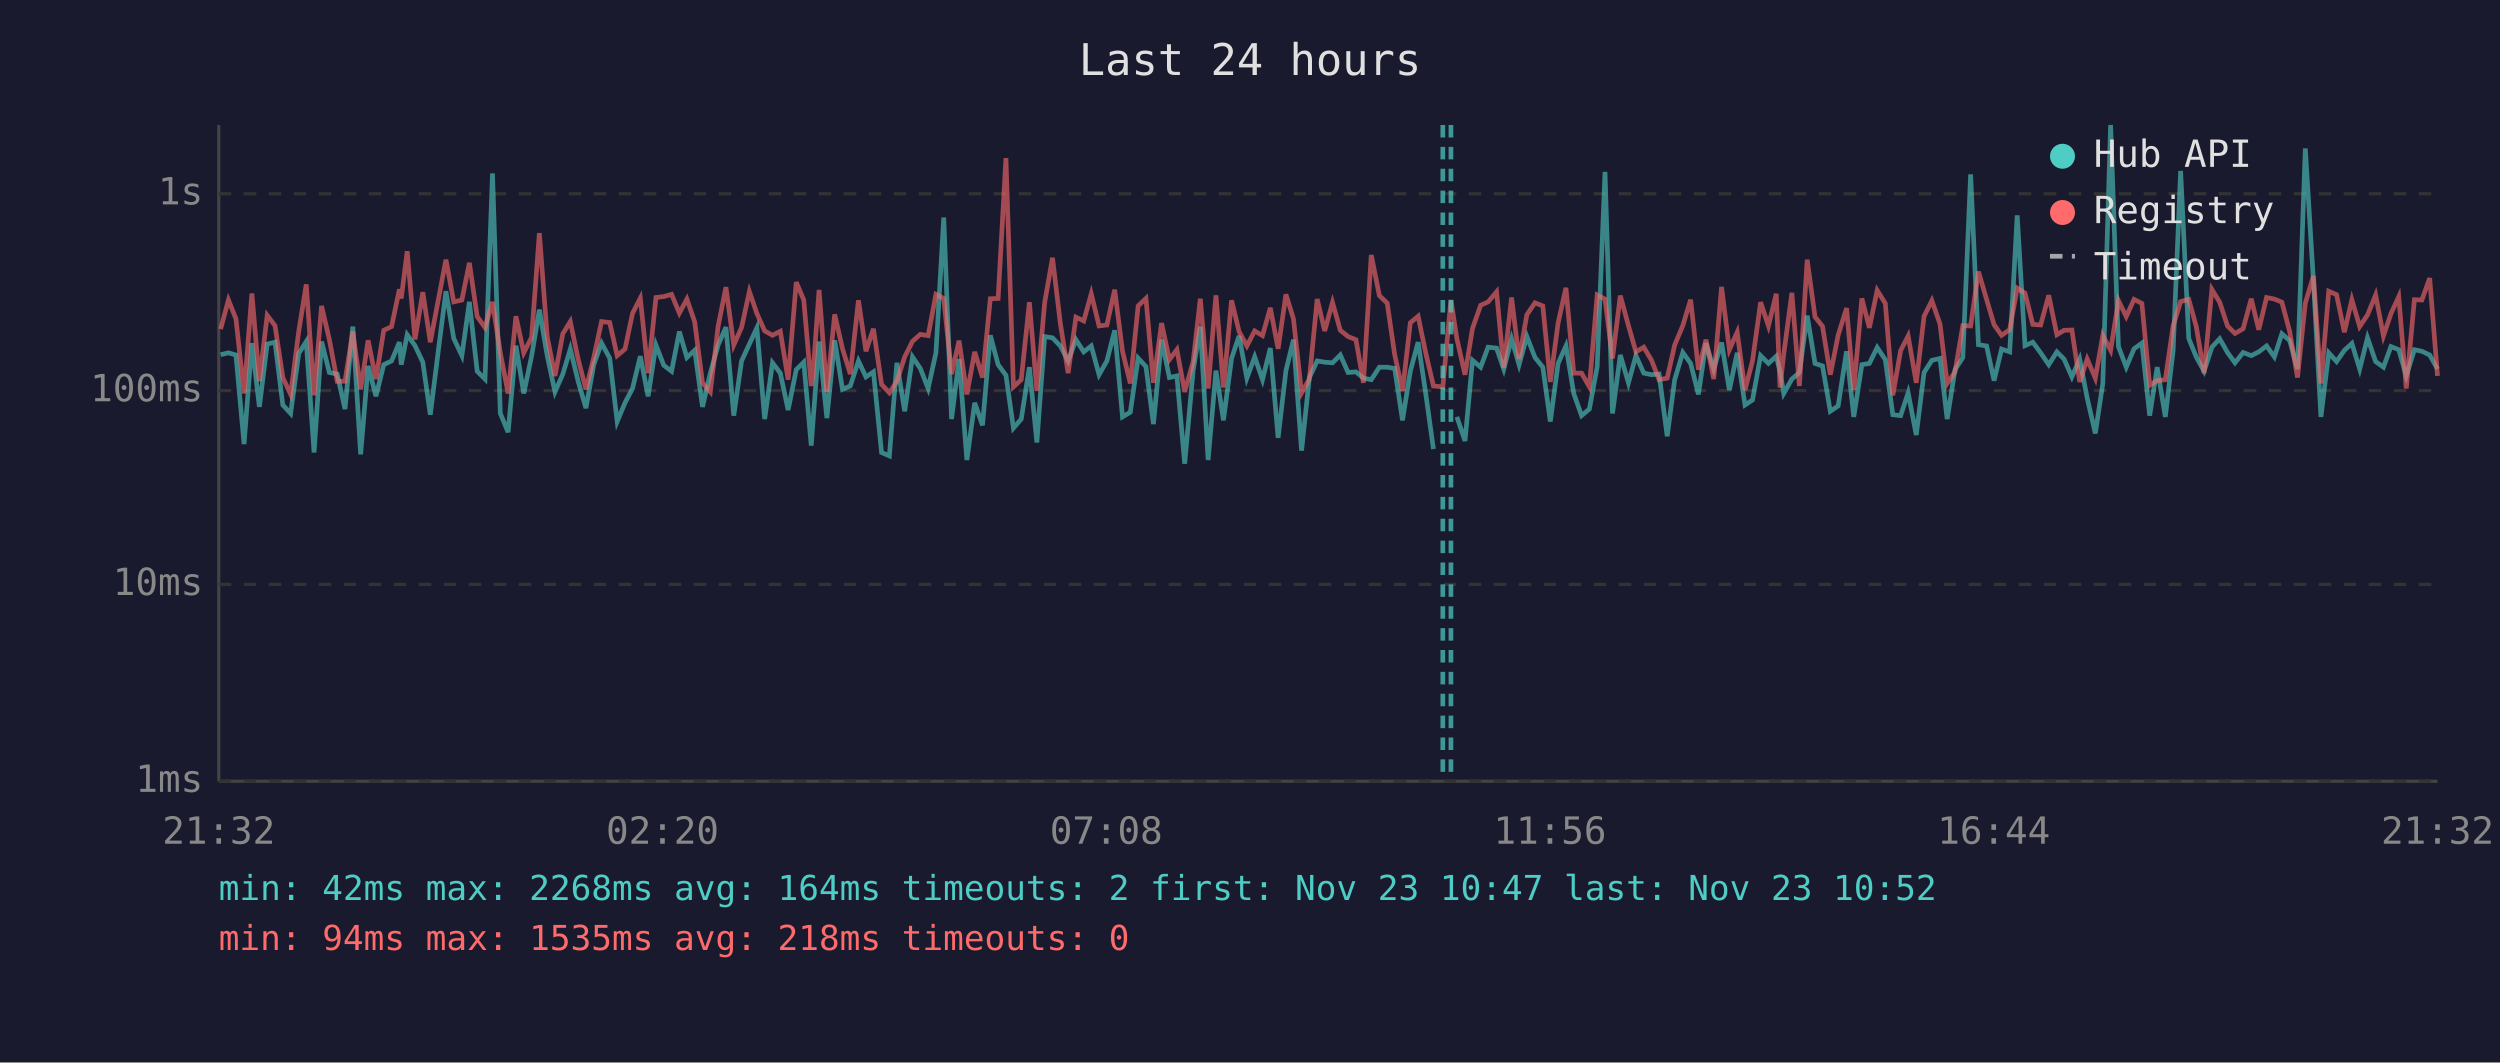
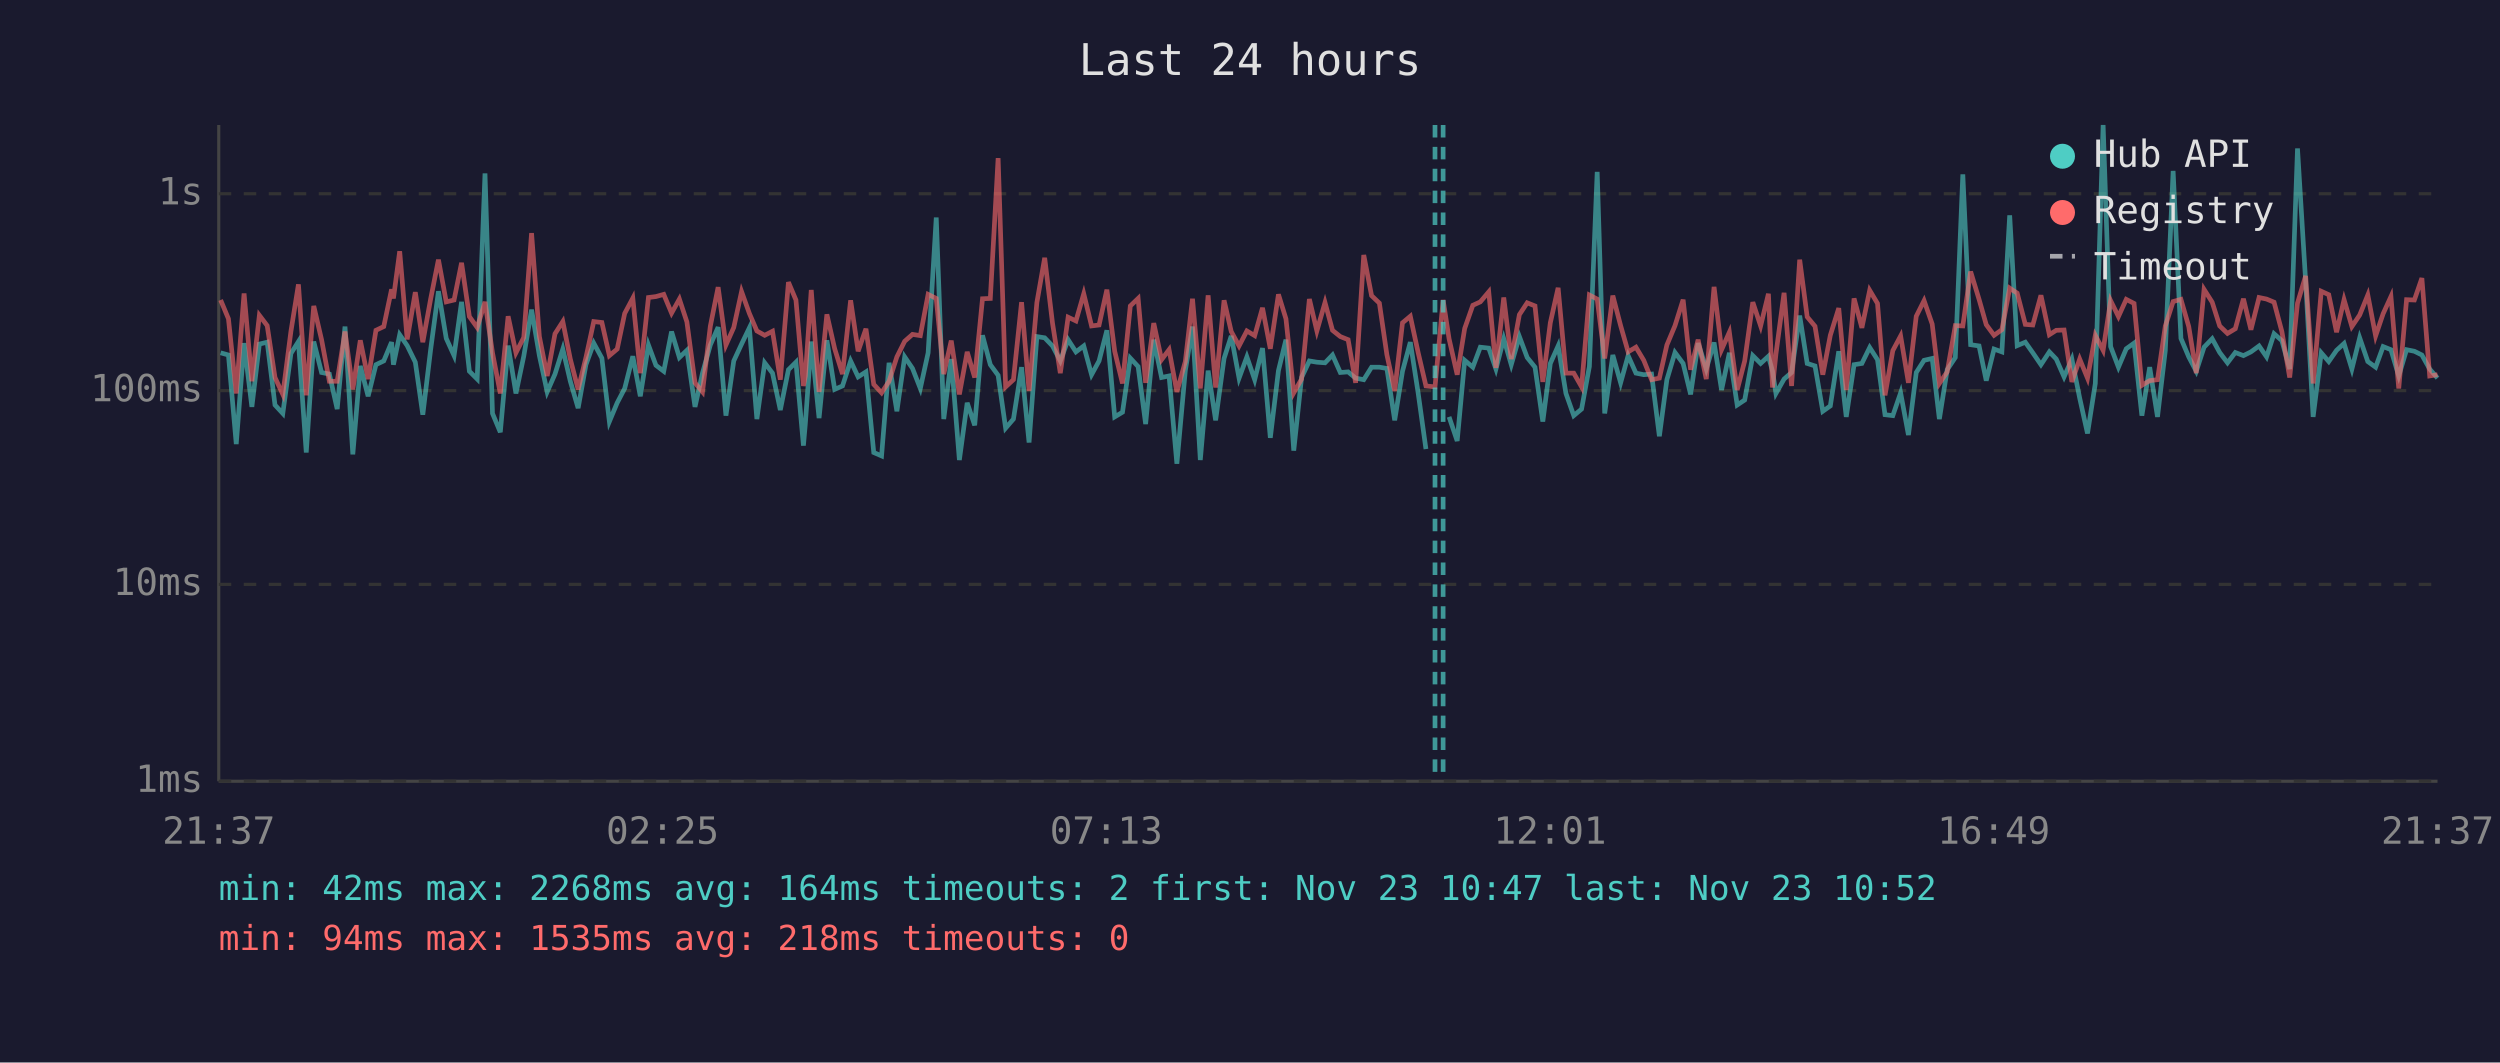
<svg xmlns="http://www.w3.org/2000/svg" viewBox="0 0 800 340" font-family="monospace" font-size="12">
  <rect width="800" height="340" fill="#1a1a2e" />
  <text x="400" y="24" fill="#e0e0e0" font-size="14" text-anchor="middle">Last 24 hours</text>
  <line x1="70" y1="40" x2="70" y2="250" stroke="#444" stroke-width="1" />
  <line x1="70" y1="250" x2="780" y2="250" stroke="#444" stroke-width="1" />
  <line x1="70" y1="250" x2="780" y2="250" stroke="#333" stroke-width="1" stroke-dasharray="4" />
  <text x="65" y="250" fill="#888" text-anchor="end" dominant-baseline="middle">1ms</text>
  <line x1="70" y1="187" x2="780" y2="187" stroke="#333" stroke-width="1" stroke-dasharray="4" />
  <text x="65" y="187" fill="#888" text-anchor="end" dominant-baseline="middle">10ms</text>
  <line x1="70" y1="125" x2="780" y2="125" stroke="#333" stroke-width="1" stroke-dasharray="4" />
  <text x="65" y="125" fill="#888" text-anchor="end" dominant-baseline="middle">100ms</text>
  <line x1="70" y1="62" x2="780" y2="62" stroke="#333" stroke-width="1" stroke-dasharray="4" />
  <text x="65" y="62" fill="#888" text-anchor="end" dominant-baseline="middle">1s</text>
-   <text x="70" y="270" fill="#888" text-anchor="middle">21:32</text>
-   <text x="212" y="270" fill="#888" text-anchor="middle">02:20</text>
-   <text x="354" y="270" fill="#888" text-anchor="middle">07:08</text>
-   <text x="496" y="270" fill="#888" text-anchor="middle">11:56</text>
-   <text x="638" y="270" fill="#888" text-anchor="middle">16:44</text>
-   <text x="780" y="270" fill="#888" text-anchor="middle">21:32</text>
-   <polyline points="70.6,113.5 73.1,112.9 75.5,113.6 78.1,142.1 80.6,109.8 83.0,130.2 85.5,110.1 88.0,109.5 90.5,129.6 93.0,132.3 95.6,113.1 98.0,109.3 100.5,144.8 102.9,109.3 105.4,119.2 107.9,119.7 110.4,130.9 112.9,104.5 115.4,145.4 117.8,117.1 120.3,126.8 122.8,116.7 125.3,115.5 127.8,109.5 128.4,116.7 130.3,107.1 132.8,110.6 135.3,115.9 137.7,132.7 140.3,111.9 142.7,93.2 145.2,108.3 147.8,113.8 150.2,96.6 152.7,118.8 155.2,121.3 157.6,55.5 160.1,132.3 162.6,138.3 165.1,110.6 167.6,125.9 170.1,114.0 172.6,99.1 175.1,113.8 177.6,125.4 180.1,119.7 182.5,111.7 185.0,122.0 187.5,130.6 190.0,116.7 192.5,109.8 195.1,114.6 197.5,134.9 200.0,128.9 202.4,124.3 204.9,114.0 207.4,126.8 209.9,110.4 212.4,116.9 214.9,118.8 217.4,106.1 219.8,114.4 222.3,112.1 224.8,130.2 227.3,119.4 229.8,110.4 232.3,104.7 234.8,133.0 237.3,115.5 239.8,110.1 242.2,104.9 244.7,134.1 247.2,116.1 249.7,119.4 252.2,131.2 254.8,118.3 257.2,115.9 259.6,142.6 260.1,135.7 262.1,109.3 264.6,133.8 267.1,108.9 269.6,124.6 272.1,123.5 274.7,115.5 277.1,120.6 279.5,119.0 282.1,144.8 284.6,145.9 287.0,116.1 289.5,131.6 292.0,114.2 294.5,117.9 297.0,124.3 299.5,112.9 302.0,69.6 304.5,134.1 306.9,114.9 309.4,147.2 311.9,128.9 314.4,136.1 316.9,107.3 319.4,116.7 321.9,120.1 324.3,137.0 326.8,134.1 329.4,117.5 331.8,141.6 334.3,107.7 336.8,108.1 339.3,110.7 341.8,115.5 344.3,108.7 346.8,112.6 349.2,110.7 351.7,119.9 354.2,115.5 356.7,105.7 359.2,133.4 361.7,131.9 364.2,114.6 366.7,117.3 369.1,135.7 371.7,108.7 374.2,120.8 376.6,120.3 379.1,148.4 381.8,118.6 384.1,104.5 386.6,147.2 389.1,118.6 391.5,134.5 394.1,114.7 396.5,107.5 399.0,121.0 401.5,114.2 404.0,121.5 406.5,111.4 409.0,140.1 411.5,118.6 413.9,108.7 416.5,144.2 419.0,120.8 421.5,115.5 423.9,115.9 426.4,116.1 428.9,113.6 431.4,119.2 433.9,119.0 436.3,121.0 438.8,121.5 441.4,117.5 443.9,117.5 446.3,117.9 448.8,134.5 451.3,118.8 453.8,109.5 456.2,125.7 458.7,143.7" fill="none" stroke="#4ecdc4" stroke-width="1.5" opacity="0.6" />
-   <polyline points="466.2,133.4 468.8,141.1 471.2,115.3 473.8,117.5 476.2,111.1 478.9,111.4 481.2,118.1 483.7,108.4 486.1,116.7 488.6,107.7 491.2,114.4 493.7,117.5 496.1,134.9 498.6,116.3 501.1,110.7 503.6,125.9 506.1,133.0 508.6,130.9 511.1,117.3 513.6,55.0 516.0,132.3 518.5,113.6 521.1,122.5 523.5,113.8 526.0,119.4 528.5,119.9 530.9,119.7 533.5,139.6 535.9,121.5 538.5,112.8 541.0,116.3 543.5,126.2 545.9,109.8 548.4,118.1 550.9,109.6 553.4,124.8 555.9,112.9 558.4,129.6 560.8,128.0 563.4,113.8 565.9,116.3 568.4,114.0 569.6,118.8 570.8,125.9 573.4,121.3 575.8,119.2 578.3,101.0 580.8,116.3 583.2,117.1 585.7,131.6 588.2,129.9 590.9,112.4 593.2,133.4 595.8,116.7 598.2,116.3 600.7,111.2 603.3,115.1 605.7,132.7 608.2,133.0 610.6,125.7 613.2,139.2 615.7,119.2 618.2,115.3 620.8,114.7 623.1,134.1 625.6,118.3 628.1,114.4 630.6,55.8 633.1,110.3 635.7,110.7 638.1,121.8 640.5,111.7 643.1,112.6 645.5,68.9 648.0,110.6 650.5,109.5 653.0,112.9 655.6,116.7 658.2,112.6 660.5,114.9 663.0,120.6 665.5,114.9 667.9,127.4 670.5,138.7 672.9,122.7 675.4,40.0 677.9,110.9 680.4,117.5 682.9,111.6 685.4,109.8 687.9,133.0 690.3,117.5 692.9,133.4 695.4,112.2 697.8,54.7 700.4,108.3 702.8,114.2 705.3,118.8 707.8,111.1 710.3,108.4 712.8,112.8 715.2,116.1 717.8,112.8 720.4,113.8 722.8,112.6 725.3,110.7 727.8,114.2 730.2,106.8 732.7,109.0 735.2,118.1 737.7,47.5 740.3,89.9 742.7,133.4 745.2,112.9 747.7,115.7 750.2,112.1 752.6,109.9 755.1,118.1 757.6,108.1 760.2,115.7 762.7,117.5 765.1,110.9 767.6,111.9 770.0,120.3 772.6,111.9 775.0,112.4 777.5,113.6 780.0,118.1" fill="none" stroke="#4ecdc4" stroke-width="1.5" opacity="0.6" />
-   <polyline points="70.6,105.3 73.1,96.0 75.5,102.0 78.1,125.9 80.6,93.9 83.0,122.0 85.5,100.9 88.0,104.2 90.5,120.8 93.0,126.2 95.6,106.0 98.0,91.0 100.5,126.5 102.9,97.9 105.4,108.7 107.9,122.0 110.4,122.0 112.9,106.1 115.4,124.6 117.8,108.9 120.3,121.3 122.8,105.7 125.3,104.5 127.8,92.6 128.4,95.5 130.3,80.4 132.8,108.6 135.3,93.5 137.7,109.5 140.3,95.7 142.7,83.1 145.2,96.6 147.8,96.0 150.2,84.1 152.7,101.3 155.2,104.8 157.6,96.6 160.1,112.9 162.6,125.9 165.1,101.2 167.6,112.9 170.1,108.0 172.6,74.6 175.1,107.7 177.6,120.3 180.1,106.8 182.5,102.9 185.0,114.9 187.5,124.6 190.0,114.4 192.5,102.9 195.1,103.2 197.5,113.8 200.0,111.7 202.4,100.3 204.9,95.4 207.4,119.4 209.9,95.2 212.4,94.9 214.9,94.2 217.4,100.2 219.8,95.7 222.3,103.0 224.8,122.5 227.3,125.4 229.8,104.4 232.3,91.9 234.8,110.4 237.3,104.8 239.8,93.3 242.2,100.3 244.7,105.9 247.2,107.3 249.7,106.0 252.2,121.5 254.8,90.3 257.2,96.0 259.6,123.5 260.1,120.3 262.1,92.8 264.6,125.4 267.1,100.6 269.6,111.6 272.1,119.7 274.7,96.1 277.1,112.4 279.5,105.2 282.1,123.0 284.6,125.7 287.0,122.0 289.5,114.2 292.0,109.2 294.5,107.0 297.0,107.4 299.5,94.2 302.0,95.5 304.5,119.7 306.9,109.0 309.4,126.2 311.9,112.6 314.4,120.8 316.9,95.6 319.4,95.5 321.9,50.6 324.3,123.8 326.8,121.5 329.4,96.7 331.8,125.1 334.3,96.8 336.8,82.5 339.3,103.4 341.8,119.4 344.3,101.5 346.8,102.7 349.2,94.0 351.7,104.3 354.2,104.0 356.7,92.7 359.2,112.4 361.7,122.7 364.2,97.9 366.7,95.5 369.1,122.5 371.7,103.4 374.2,115.1 376.6,111.9 379.1,125.4 381.8,115.7 384.1,95.6 386.6,124.3 389.1,94.5 391.5,124.0 394.1,96.1 396.5,106.1 399.0,110.7 401.5,105.9 404.0,107.4 406.5,98.5 409.0,111.6 411.5,94.2 413.9,102.0 416.5,125.7 419.0,121.3 421.5,95.7 423.9,105.9 426.4,96.8 428.9,105.7 431.4,107.7 433.9,108.7 436.3,122.5 438.8,81.6 441.4,94.6 443.9,97.0 446.3,113.5 448.8,125.1 451.3,103.3 453.8,101.2 456.2,112.8 458.7,123.5 461.7,123.8 464.3,96.0 466.2,108.4 468.8,119.9 471.2,105.1 473.8,97.7 476.2,96.6 478.9,93.4 481.2,117.7 483.7,95.2 486.1,114.9 488.6,100.7 491.2,96.9 493.7,97.9 496.1,122.2 498.6,103.3 501.1,92.1 503.6,119.4 506.1,119.4 508.6,123.8 511.1,94.4 513.6,95.7 516.0,114.7 518.5,94.6 521.1,104.2 523.5,112.6 526.0,111.1 528.5,115.3 530.9,121.5 533.5,121.0 535.9,110.4 538.5,104.2 541.0,95.9 543.5,118.3 545.9,108.7 548.4,121.3 550.9,91.8 553.4,111.9 555.9,106.3 558.4,124.8 560.8,115.5 563.4,96.7 565.9,104.3 568.4,94.0 569.6,124.0 570.8,113.3 573.4,93.7 575.8,123.5 578.3,83.1 580.8,101.4 583.2,104.4 585.7,119.9 588.2,107.3 590.9,98.6 593.2,124.8 595.8,95.5 598.2,104.9 600.7,92.9 603.3,97.1 605.7,126.5 608.2,112.2 610.6,107.5 613.2,122.5 615.7,101.2 618.2,96.2 620.8,103.7 623.1,122.7 625.6,119.0 628.1,104.2 630.6,104.3 633.1,86.9 635.7,95.8 638.1,103.9 640.5,107.3 643.1,105.5 645.5,92.2 648.0,93.8 650.5,103.8 653.0,104.0 655.6,94.5 658.2,107.1 660.5,105.7 663.0,105.6 665.5,122.2 667.9,114.9 670.5,121.0 672.9,107.3 675.4,112.1 677.9,96.2 680.4,101.3 682.9,95.8 685.4,97.1 687.9,123.3 690.3,121.8 692.9,121.5 695.4,104.3 697.8,96.5 700.4,95.8 702.8,104.5 705.3,119.4 707.8,92.6 710.3,96.7 712.8,104.3 715.2,106.7 717.8,105.2 720.4,95.6 722.8,105.5 725.3,95.2 727.8,95.7 730.2,96.7 732.7,106.1 735.2,120.8 737.7,97.0 740.3,88.3 742.7,122.7 745.2,93.2 747.7,94.3 750.2,106.3 752.6,95.9 755.1,104.5 757.6,100.8 760.2,94.4 762.7,107.5 765.1,100.4 767.6,94.9 770.0,124.3 772.6,95.9 775.0,96.0 777.5,89.0 780.0,120.3" fill="none" stroke="#ff6b6b" stroke-width="1.5" opacity="0.6" />
-   <line x1="461.7" y1="40" x2="461.7" y2="250" stroke="#4ecdc4" stroke-width="1.5" stroke-dasharray="4,3" opacity="0.7" />
-   <line x1="464.3" y1="40" x2="464.3" y2="250" stroke="#4ecdc4" stroke-width="1.5" stroke-dasharray="4,3" opacity="0.7" />
+   <text x="70" y="270" fill="#888" text-anchor="middle">21:37</text>
+   <text x="212" y="270" fill="#888" text-anchor="middle">02:25</text>
+   <text x="354" y="270" fill="#888" text-anchor="middle">07:13</text>
+   <text x="496" y="270" fill="#888" text-anchor="middle">12:01</text>
+   <text x="638" y="270" fill="#888" text-anchor="middle">16:49</text>
+   <text x="780" y="270" fill="#888" text-anchor="middle">21:37</text>
+   <polyline points="70.6,112.9 73.1,113.6 75.6,142.1 78.1,109.8 80.6,130.2 83.0,110.1 85.5,109.5 88.0,129.6 90.5,132.3 93.1,113.1 95.5,109.3 98.0,144.8 100.4,109.3 102.9,119.2 105.4,119.7 107.9,130.9 110.4,104.5 112.9,145.4 115.3,117.1 117.8,126.8 120.3,116.7 122.8,115.5 125.3,109.5 125.9,116.7 127.9,107.1 130.3,110.6 132.9,115.9 135.3,132.7 137.8,111.9 140.3,93.2 142.8,108.3 145.3,113.8 147.7,96.6 150.2,118.8 152.7,121.3 155.2,55.5 157.6,132.3 160.1,138.3 162.6,110.6 165.1,125.9 167.6,114.0 170.1,99.1 172.6,113.8 175.1,125.4 177.6,119.7 180.1,111.7 182.5,122.0 185.0,130.6 187.5,116.7 190.0,109.8 192.6,114.6 195.0,134.9 197.5,128.9 199.9,124.3 202.5,114.0 204.9,126.8 207.5,110.4 209.9,116.9 212.4,118.8 214.9,106.1 217.4,114.4 219.8,112.1 222.4,130.2 224.8,119.4 227.3,110.4 229.8,104.7 232.3,133.0 234.8,115.5 237.3,110.1 239.8,104.9 242.2,134.1 244.7,116.1 247.2,119.4 249.7,131.2 252.3,118.3 254.7,115.9 257.1,142.6 257.7,135.7 259.6,109.3 262.1,133.8 264.6,108.9 267.1,124.6 269.6,123.5 272.2,115.5 274.6,120.6 277.1,119.0 279.6,144.8 282.1,145.9 284.5,116.1 287.0,131.6 289.5,114.2 292.0,117.9 294.5,124.3 297.0,112.9 299.6,69.6 302.0,134.1 304.4,114.9 307.0,147.2 309.5,128.9 311.9,136.1 314.4,107.3 316.9,116.7 319.4,120.1 321.8,137.0 324.3,134.1 326.9,117.5 329.3,141.6 331.8,107.7 334.3,108.1 336.8,110.7 339.3,115.5 341.8,108.7 344.3,112.6 346.8,110.7 349.3,119.9 351.7,115.5 354.2,105.7 356.7,133.4 359.2,131.9 361.7,114.6 364.2,117.3 366.6,135.7 369.2,108.7 371.7,120.8 374.1,120.3 376.6,148.4 379.3,118.6 381.6,104.5 384.1,147.2 386.6,118.6 389.0,134.5 391.7,114.7 394.0,107.5 396.5,121.0 399.0,114.2 401.5,121.5 404.0,111.4 406.5,140.1 409.1,118.6 411.5,108.7 414.0,144.2 416.5,120.8 419.0,115.5 421.4,115.9 424.0,116.1 426.4,113.6 428.9,119.2 431.4,119.0 433.8,121.0 436.4,121.5 438.9,117.5 441.4,117.5 443.8,117.9 446.3,134.5 448.8,118.8 451.3,109.5 453.8,125.7 456.3,143.7" fill="none" stroke="#4ecdc4" stroke-width="1.5" opacity="0.6" />
+   <polyline points="463.7,133.4 466.3,141.1 468.7,115.3 471.3,117.5 473.7,111.1 476.4,111.4 478.7,118.1 481.2,108.4 483.6,116.7 486.2,107.7 488.7,114.4 491.2,117.5 493.7,134.9 496.1,116.3 498.6,110.7 501.1,125.9 503.6,133.0 506.1,130.9 508.6,117.3 511.1,55.0 513.5,132.3 516.1,113.6 518.6,122.5 521.0,113.8 523.5,119.4 526.0,119.9 528.5,119.7 531.0,139.6 533.4,121.5 536.0,112.8 538.6,116.3 541.0,126.2 543.4,109.8 546.0,118.1 548.5,109.6 550.9,124.8 553.4,112.9 555.9,129.6 558.3,128.0 560.9,113.8 563.4,116.3 565.9,114.0 567.2,118.8 568.3,125.9 570.9,121.3 573.3,119.2 575.9,101.0 578.3,116.3 580.8,117.1 583.3,131.6 585.7,129.9 588.4,112.4 590.8,133.4 593.3,116.7 595.8,116.3 598.3,111.2 600.8,115.1 603.2,132.7 605.7,133.0 608.2,125.7 610.7,139.2 613.2,119.2 615.7,115.3 618.3,114.7 620.6,134.1 623.1,118.3 625.7,114.4 628.1,55.8 630.6,110.3 633.3,110.7 635.6,121.8 638.1,111.7 640.6,112.6 643.1,68.9 645.5,110.6 648.1,109.5 650.5,112.9 653.1,116.7 655.8,112.6 658.0,114.9 660.5,120.6 663.0,114.9 665.5,127.4 668.0,138.7 670.5,122.7 673.0,40.0 675.4,110.9 677.9,117.5 680.4,111.6 682.9,109.8 685.4,133.0 687.9,117.5 690.4,133.4 692.9,112.2 695.4,54.7 697.9,108.3 700.4,114.2 702.8,118.8 705.3,111.1 707.9,108.4 710.3,112.8 712.8,116.1 715.3,112.8 717.9,113.8 720.3,112.6 722.9,110.7 725.3,114.2 727.7,106.8 730.2,109.0 732.7,118.1 735.2,47.5 737.8,89.9 740.2,133.4 742.8,112.9 745.2,115.7 747.7,112.1 750.1,109.9 752.6,118.1 755.1,108.1 757.7,115.7 760.2,117.5 762.6,110.9 765.1,111.9 767.6,120.3 770.1,111.9 772.6,112.4 775.0,113.6 777.5,118.1 780.0,121.0" fill="none" stroke="#4ecdc4" stroke-width="1.5" opacity="0.6" />
+   <polyline points="70.6,96.0 73.1,102.0 75.6,125.9 78.1,93.9 80.6,122.0 83.0,100.9 85.5,104.2 88.0,120.8 90.5,126.2 93.1,106.0 95.5,91.0 98.0,126.5 100.4,97.9 102.9,108.7 105.4,122.0 107.9,122.0 110.4,106.1 112.9,124.6 115.3,108.9 117.8,121.3 120.3,105.7 122.8,104.5 125.3,92.6 125.9,95.5 127.9,80.4 130.3,108.6 132.9,93.5 135.3,109.5 137.8,95.7 140.3,83.1 142.8,96.6 145.3,96.0 147.7,84.1 150.2,101.3 152.7,104.8 155.2,96.6 157.6,112.9 160.1,125.9 162.6,101.2 165.1,112.9 167.6,108.0 170.1,74.6 172.6,107.7 175.1,120.3 177.6,106.8 180.1,102.9 182.5,114.9 185.0,124.6 187.5,114.4 190.0,102.9 192.6,103.2 195.0,113.8 197.5,111.7 199.9,100.3 202.5,95.4 204.9,119.4 207.5,95.2 209.9,94.9 212.4,94.2 214.9,100.2 217.4,95.7 219.8,103.0 222.4,122.5 224.8,125.4 227.3,104.4 229.8,91.9 232.3,110.4 234.8,104.8 237.3,93.3 239.8,100.3 242.2,105.9 244.7,107.3 247.2,106.0 249.7,121.5 252.3,90.3 254.7,96.0 257.1,123.5 257.7,120.3 259.6,92.8 262.1,125.4 264.6,100.6 267.1,111.6 269.6,119.7 272.2,96.1 274.6,112.4 277.1,105.2 279.6,123.0 282.1,125.7 284.5,122.0 287.0,114.2 289.5,109.2 292.0,107.0 294.5,107.4 297.0,94.2 299.6,95.5 302.0,119.7 304.4,109.0 307.0,126.2 309.5,112.6 311.9,120.8 314.4,95.6 316.9,95.5 319.4,50.6 321.8,123.8 324.3,121.5 326.9,96.7 329.3,125.1 331.8,96.8 334.3,82.5 336.8,103.4 339.3,119.4 341.8,101.5 344.3,102.7 346.8,94.0 349.3,104.3 351.7,104.0 354.2,92.7 356.7,112.4 359.2,122.7 361.7,97.9 364.2,95.5 366.6,122.5 369.2,103.4 371.7,115.1 374.1,111.9 376.6,125.4 379.3,115.7 381.6,95.6 384.1,124.3 386.6,94.5 389.0,124.0 391.7,96.1 394.0,106.1 396.5,110.7 399.0,105.9 401.5,107.4 404.0,98.5 406.5,111.6 409.1,94.2 411.5,102.0 414.0,125.7 416.5,121.3 419.0,95.7 421.4,105.9 424.0,96.8 426.4,105.7 428.9,107.7 431.4,108.7 433.8,122.5 436.4,81.6 438.9,94.6 441.4,97.0 443.8,113.5 446.3,125.1 448.8,103.3 451.3,101.2 453.8,112.8 456.3,123.5 459.2,123.8 461.8,96.0 463.7,108.4 466.3,119.9 468.7,105.1 471.3,97.7 473.7,96.6 476.4,93.4 478.7,117.7 481.2,95.2 483.6,114.9 486.2,100.7 488.7,96.9 491.2,97.9 493.7,122.2 496.1,103.3 498.6,92.1 501.1,119.4 503.6,119.4 506.1,123.8 508.6,94.4 511.1,95.7 513.5,114.7 516.1,94.6 518.6,104.2 521.0,112.6 523.5,111.1 526.0,115.3 528.5,121.5 531.0,121.0 533.4,110.4 536.0,104.2 538.6,95.9 541.0,118.3 543.4,108.7 546.0,121.3 548.5,91.8 550.9,111.9 553.4,106.3 555.9,124.8 558.3,115.5 560.9,96.7 563.4,104.3 565.9,94.0 567.2,124.0 568.3,113.3 570.9,93.7 573.3,123.5 575.9,83.1 578.3,101.4 580.8,104.4 583.3,119.9 585.7,107.3 588.4,98.6 590.8,124.8 593.3,95.5 595.8,104.9 598.3,92.9 600.8,97.1 603.2,126.5 605.7,112.2 608.2,107.5 610.7,122.5 613.2,101.2 615.7,96.2 618.3,103.7 620.6,122.7 623.1,119.0 625.7,104.2 628.1,104.3 630.6,86.9 633.3,95.8 635.6,103.9 638.1,107.3 640.6,105.5 643.1,92.2 645.5,93.8 648.1,103.8 650.5,104.0 653.1,94.5 655.8,107.1 658.0,105.7 660.5,105.6 663.0,122.2 665.5,114.9 668.0,121.0 670.5,107.3 673.0,112.1 675.4,96.2 677.9,101.3 680.4,95.8 682.9,97.1 685.4,123.3 687.9,121.8 690.4,121.5 692.9,104.3 695.4,96.5 697.9,95.8 700.4,104.5 702.8,119.4 705.3,92.6 707.9,96.7 710.3,104.3 712.8,106.7 715.3,105.2 717.9,95.6 720.3,105.5 722.9,95.2 725.3,95.7 727.7,96.7 730.2,106.1 732.7,120.8 735.2,97.0 737.8,88.3 740.2,122.7 742.8,93.2 745.2,94.3 747.7,106.3 750.1,95.9 752.6,104.5 755.1,100.8 757.7,94.4 760.2,107.5 762.6,100.4 765.1,94.9 767.6,124.3 770.1,95.9 772.6,96.0 775.0,89.0 777.5,120.3 780.0,119.9" fill="none" stroke="#ff6b6b" stroke-width="1.5" opacity="0.6" />
+   <line x1="459.2" y1="40" x2="459.2" y2="250" stroke="#4ecdc4" stroke-width="1.5" stroke-dasharray="4,3" opacity="0.7" />
+   <line x1="461.8" y1="40" x2="461.8" y2="250" stroke="#4ecdc4" stroke-width="1.5" stroke-dasharray="4,3" opacity="0.7" />
  <circle cx="660" cy="50" r="4" fill="#4ecdc4" />
  <text x="670" y="50" fill="#e0e0e0" dominant-baseline="middle">Hub API</text>
  <circle cx="660" cy="68" r="4" fill="#ff6b6b" />
  <text x="670" y="68" fill="#e0e0e0" dominant-baseline="middle">Registry</text>
  <line x1="656" y1="82" x2="664" y2="82" stroke="#e0e0e0" stroke-width="1.5" stroke-dasharray="4,3" opacity="0.7" />
  <text x="670" y="86" fill="#e0e0e0" dominant-baseline="middle">Timeout</text>
  <text x="70" y="288" fill="#4ecdc4" font-size="11">min: 42ms  max: 2268ms  avg: 164ms  timeouts: 2  first: Nov 23 10:47  last: Nov 23 10:52</text>
  <text x="70" y="304" fill="#ff6b6b" font-size="11">min: 94ms  max: 1535ms  avg: 218ms  timeouts: 0</text>
</svg>
